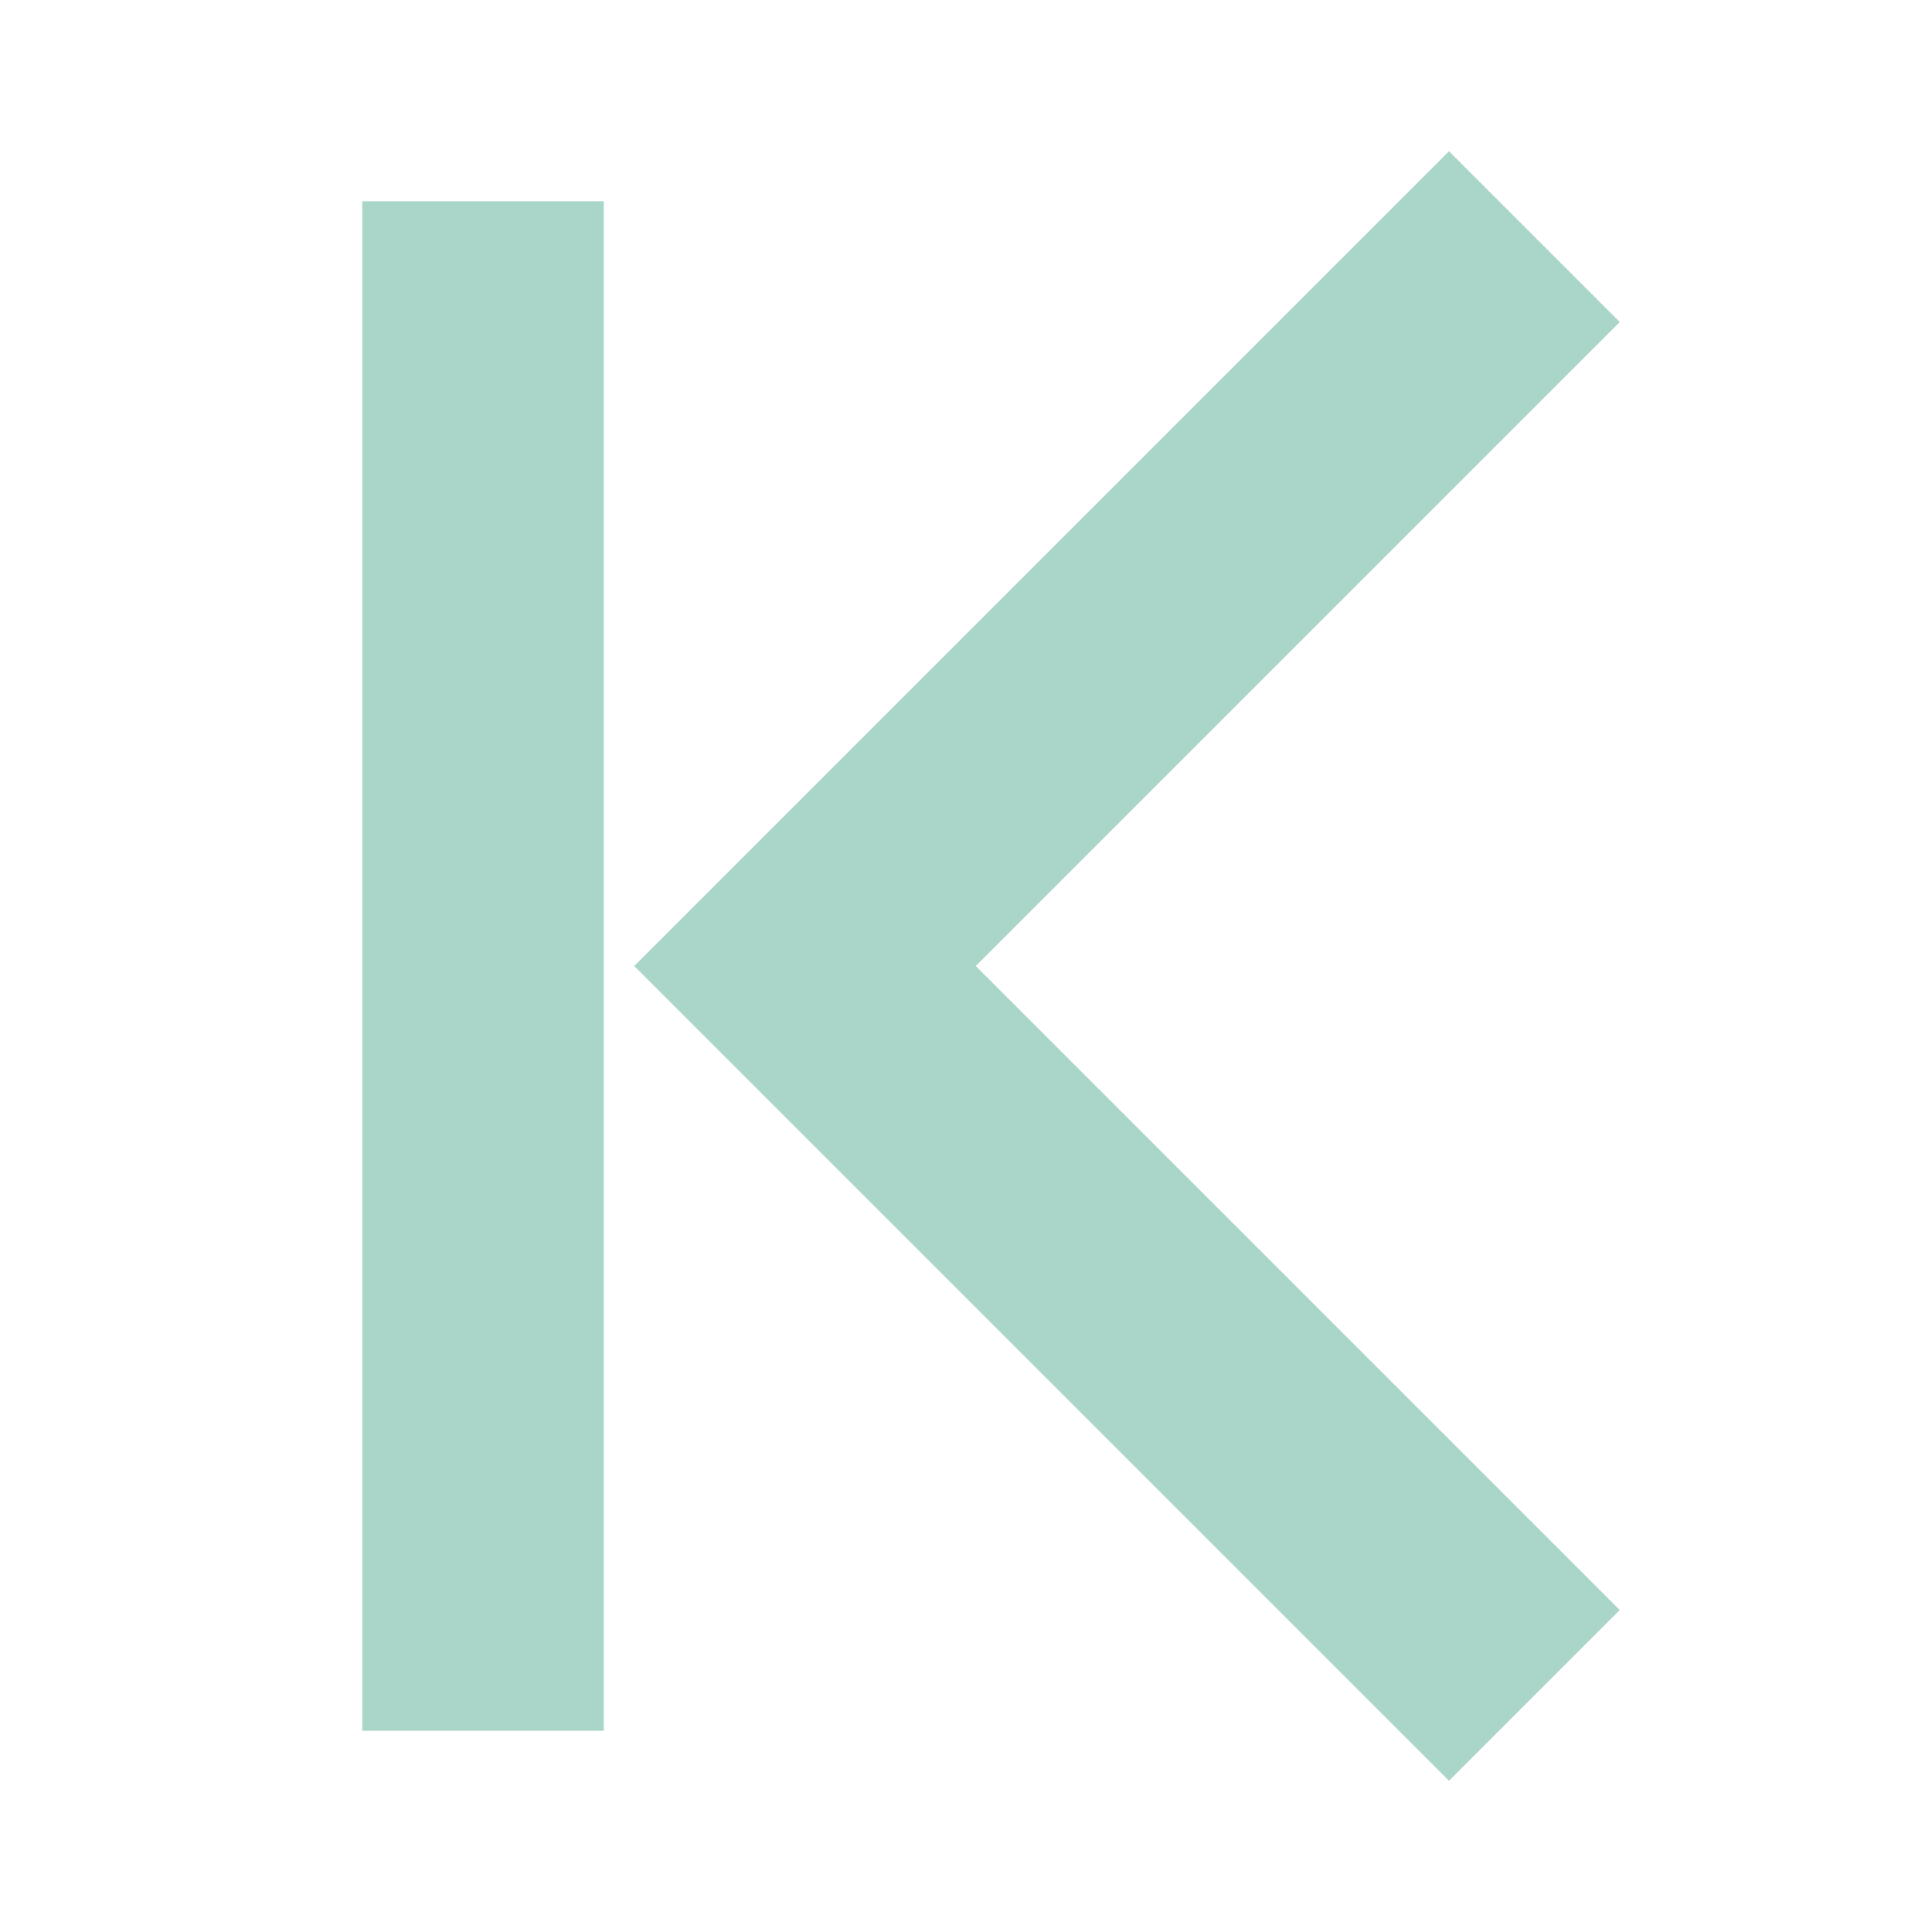
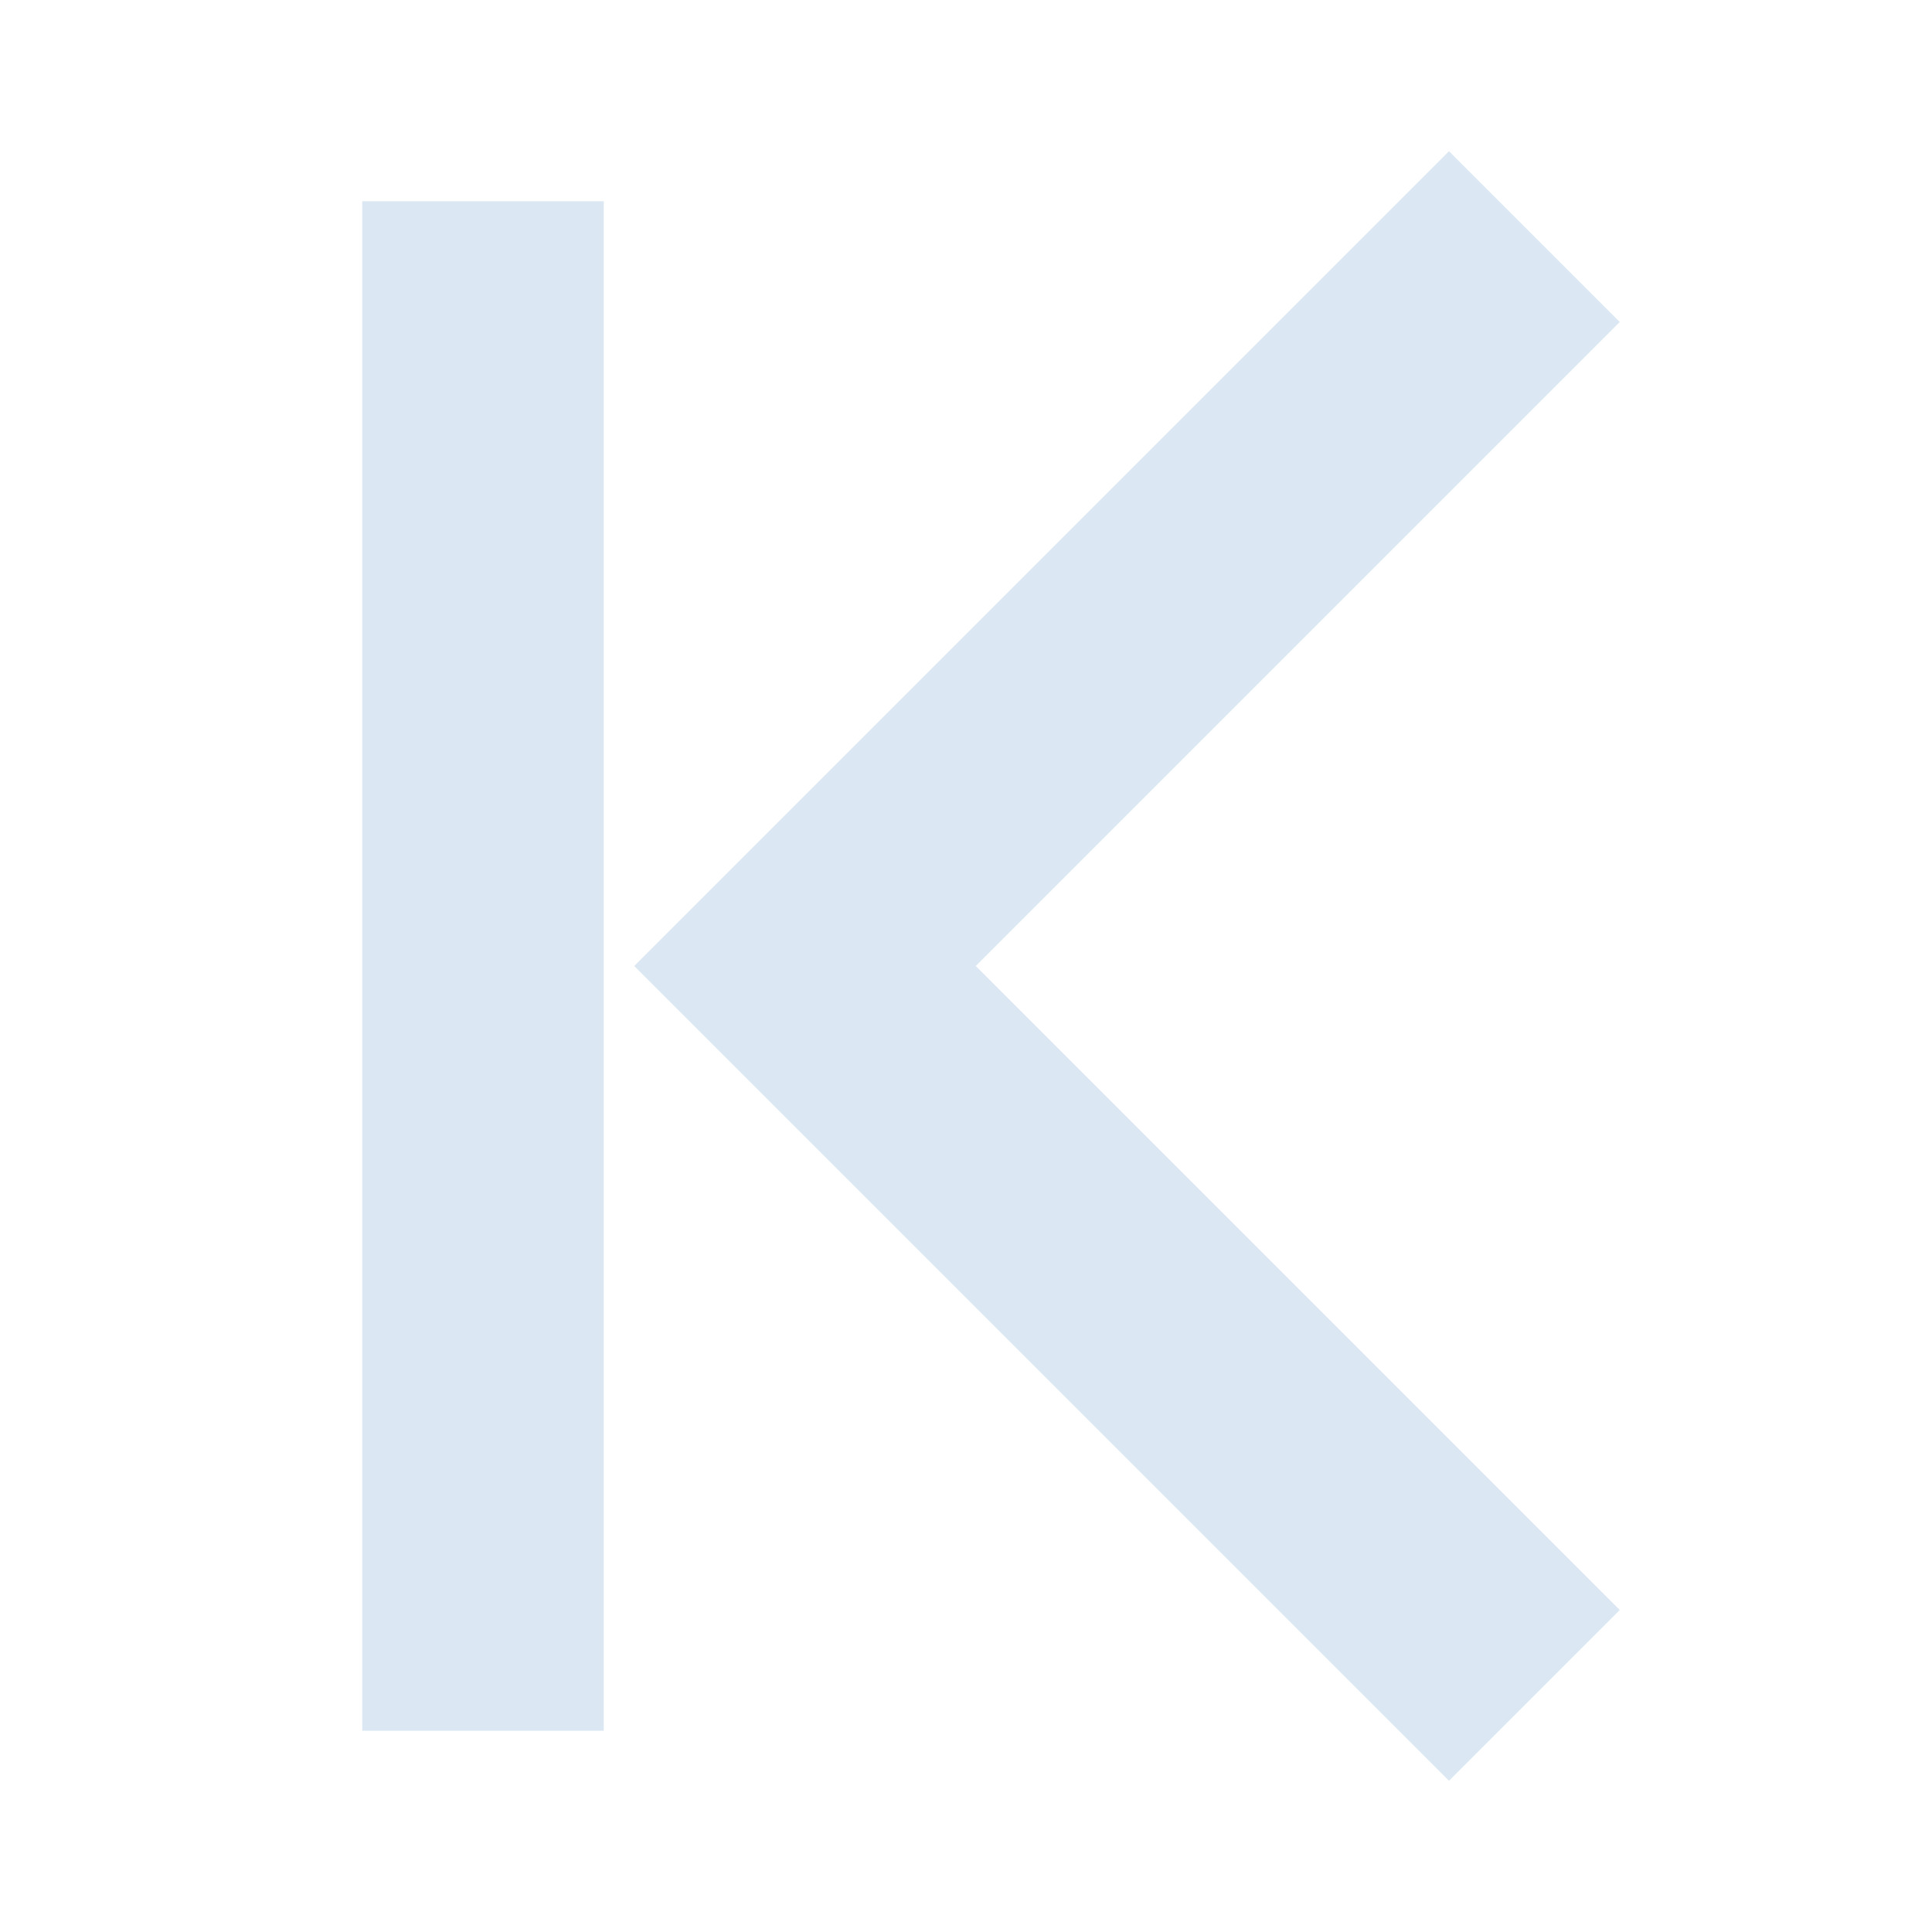
- <svg xmlns="http://www.w3.org/2000/svg" viewBox="0 0 24 24" fill="none" stroke="#a9d6c8" stroke-width="3" stroke-linecap="square" stroke-linejoin="miter">
+ <svg xmlns="http://www.w3.org/2000/svg" viewBox="0 0 24 24" fill="none" stroke="#dbe7f2" stroke-width="3" stroke-linecap="square" stroke-linejoin="miter">
  <path d="M6 4v16M18 4l-8 8 8 8" />
</svg>
